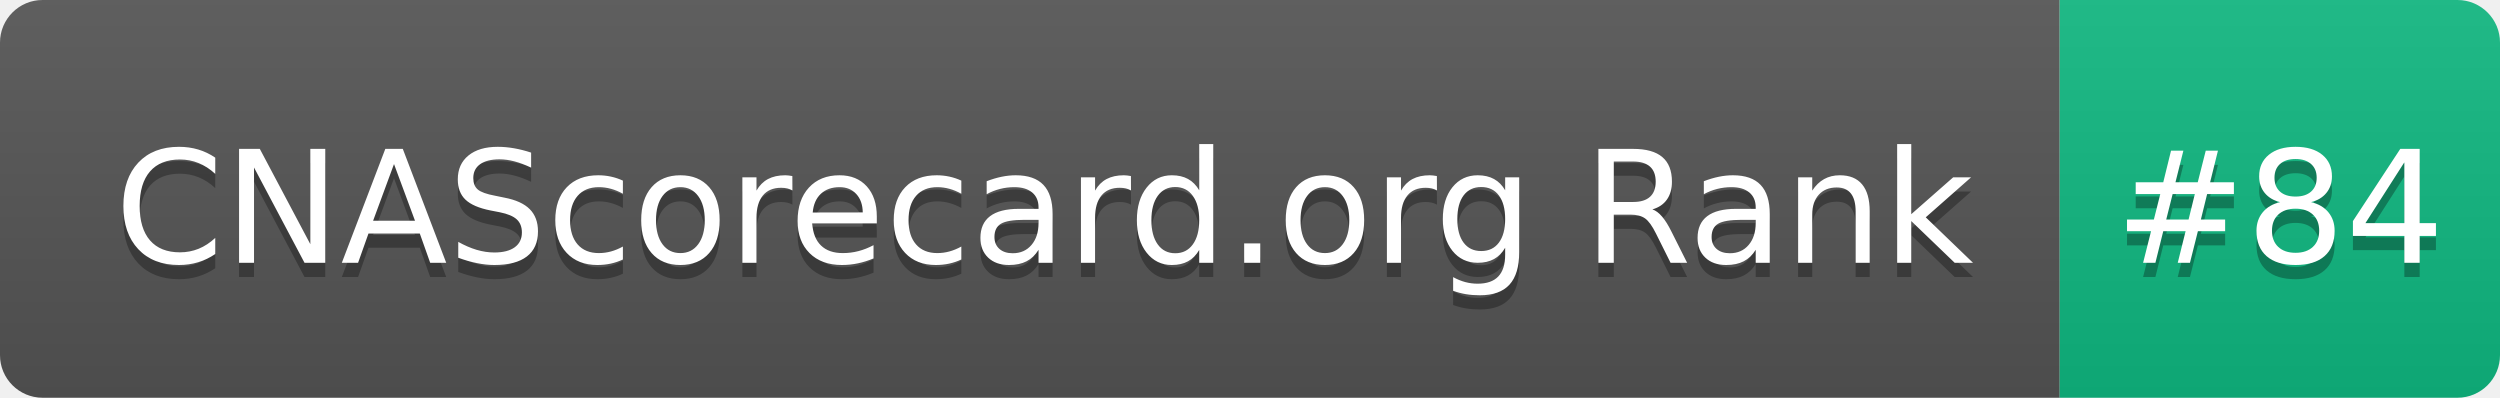
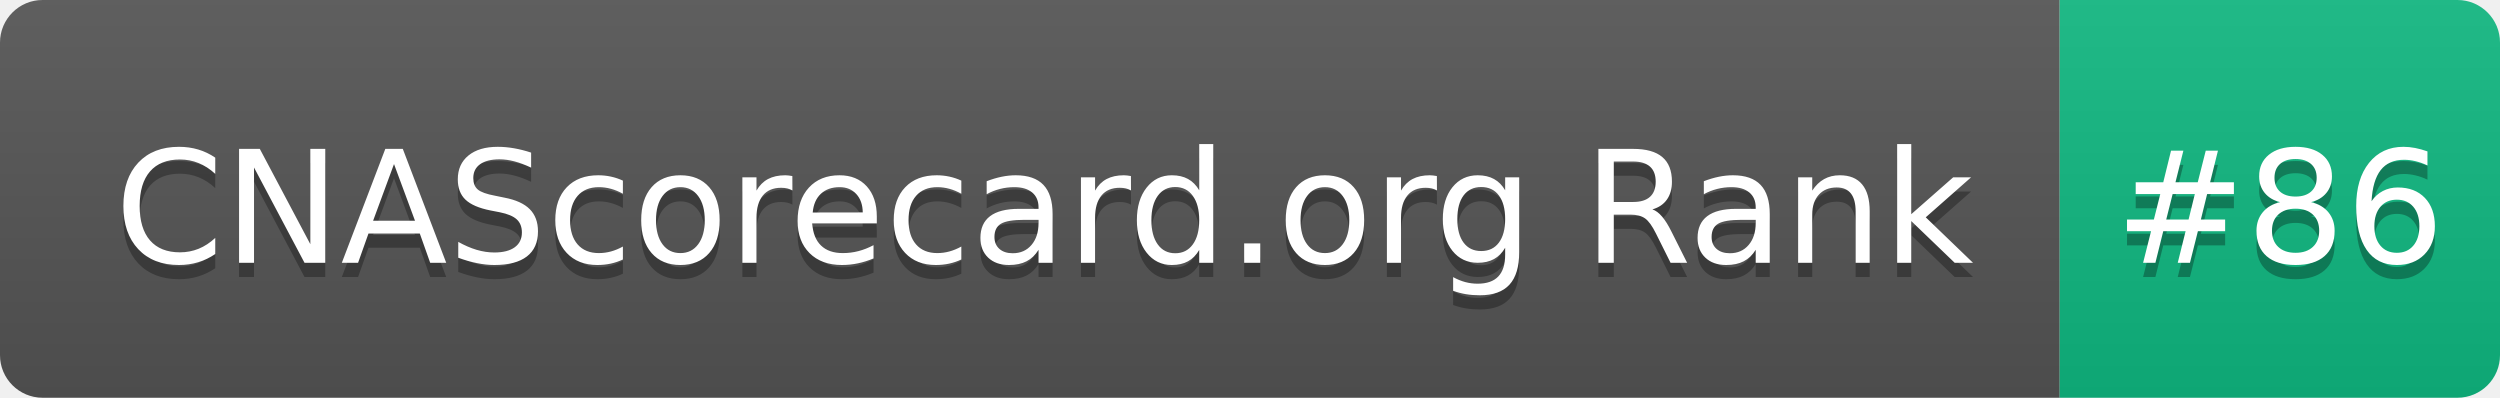
- <svg xmlns="http://www.w3.org/2000/svg" width="176" height="28" role="img" aria-label="CNAScorecard.org Rank: #84">
+ <svg xmlns="http://www.w3.org/2000/svg" width="176" height="28" role="img" aria-label="CNAScorecard.org Rank: #86">
  <linearGradient id="s" x2="0" y2="100%">
    <stop offset="0" stop-color="#bbb" stop-opacity=".1" />
    <stop offset="1" stop-opacity=".1" />
  </linearGradient>
  <clipPath id="r">
    <rect width="176" height="28" rx="3" fill="#fff" />
  </clipPath>
  <g clip-path="url(#r)">
    <rect width="145" height="28" fill="#555" />
    <rect x="145" width="31" height="28" fill="#10B981" />
    <rect width="176" height="28" fill="url(#s)" />
  </g>
  <g fill="#fff" text-anchor="middle" font-family="Verdana,Geneva,DejaVu Sans,sans-serif" text-rendering="geometricPrecision" font-size="110">
    <text aria-hidden="true" x="735" y="195" fill="#010101" fill-opacity=".3" transform="scale(.1)" textLength="1350">CNAScorecard.org Rank</text>
    <text x="735" y="185" transform="scale(.1)" fill="#fff" textLength="1350">CNAScorecard.org Rank</text>
-     <text aria-hidden="true" x="1605" y="195" fill="#010101" fill-opacity=".3" transform="scale(.1)" textLength="210">#84</text>
-     <text x="1605" y="185" transform="scale(.1)" fill="#fff" textLength="210">#84</text>
+     <text aria-hidden="true" x="1605" y="195" fill="#010101" fill-opacity=".3" transform="scale(.1)" textLength="210">#86</text>
+     <text x="1605" y="185" transform="scale(.1)" fill="#fff" textLength="210">#86</text>
  </g>
</svg>
